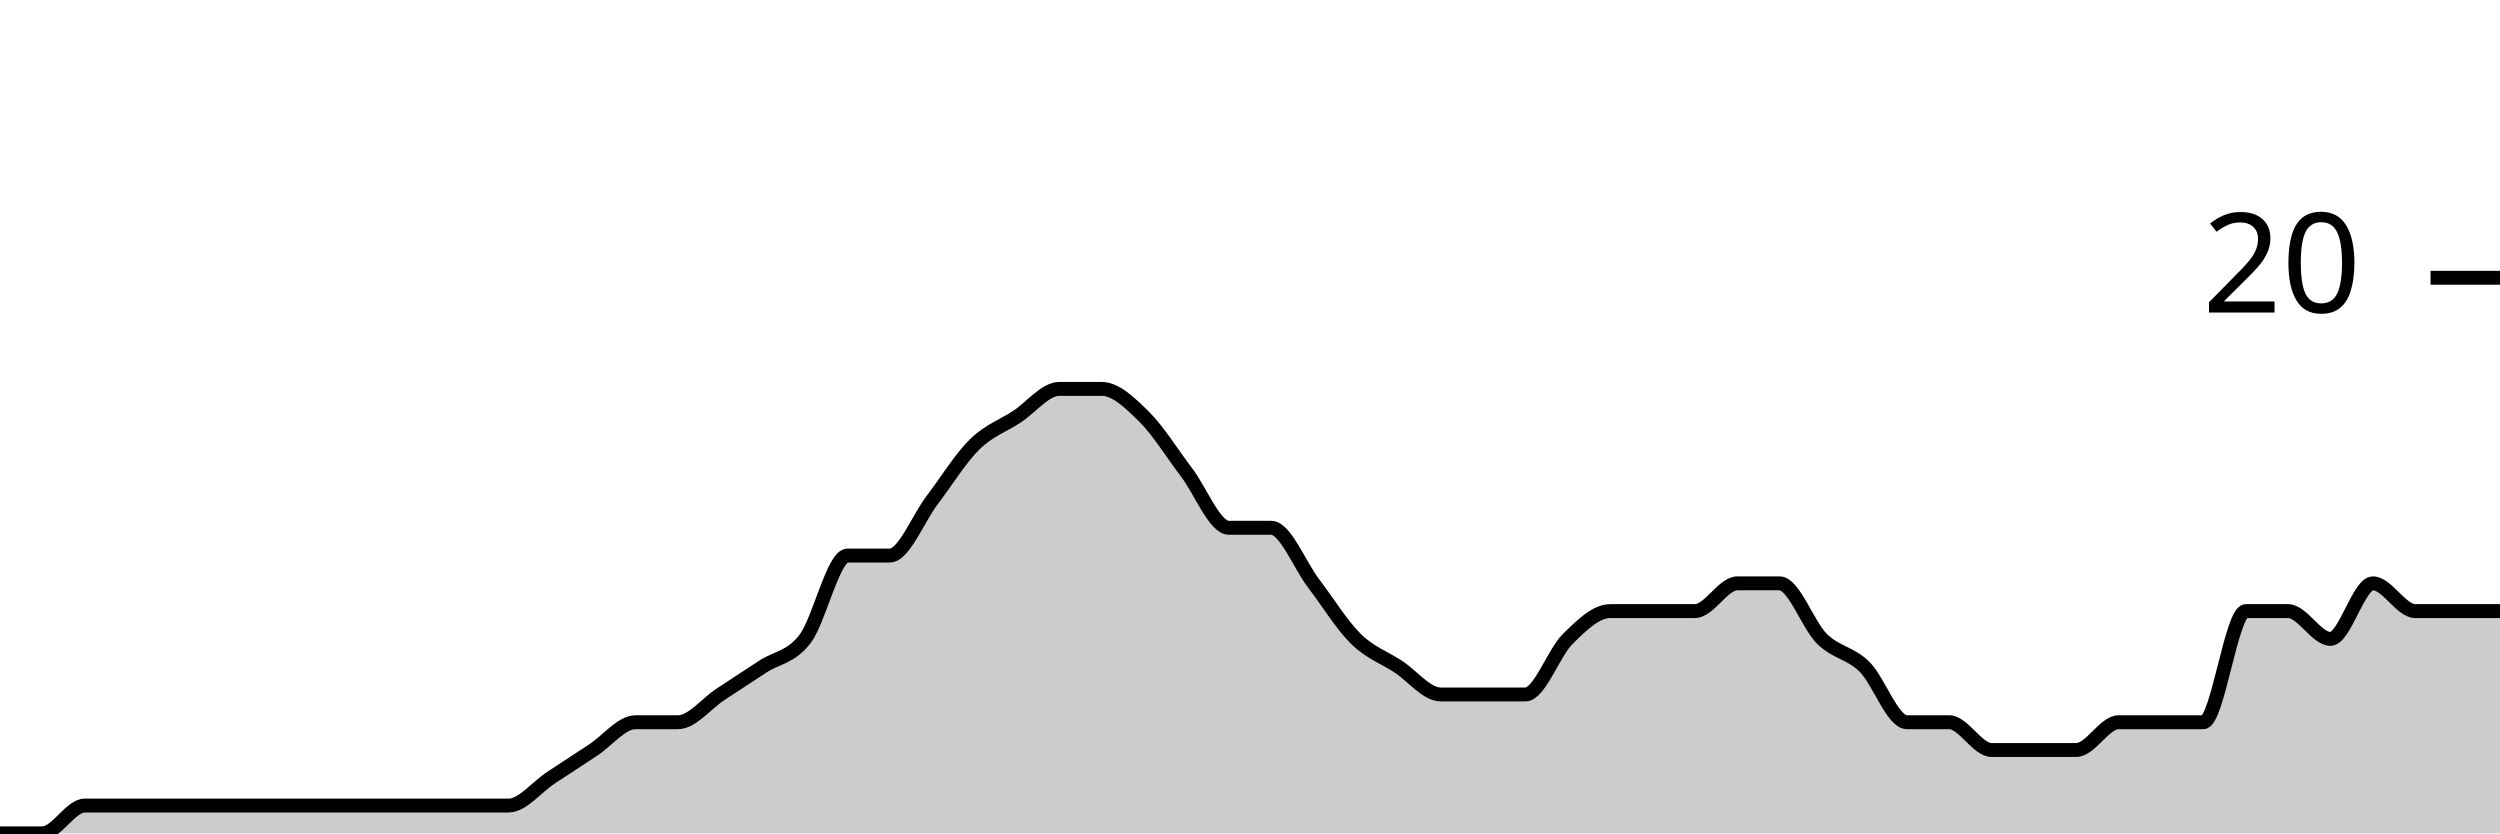
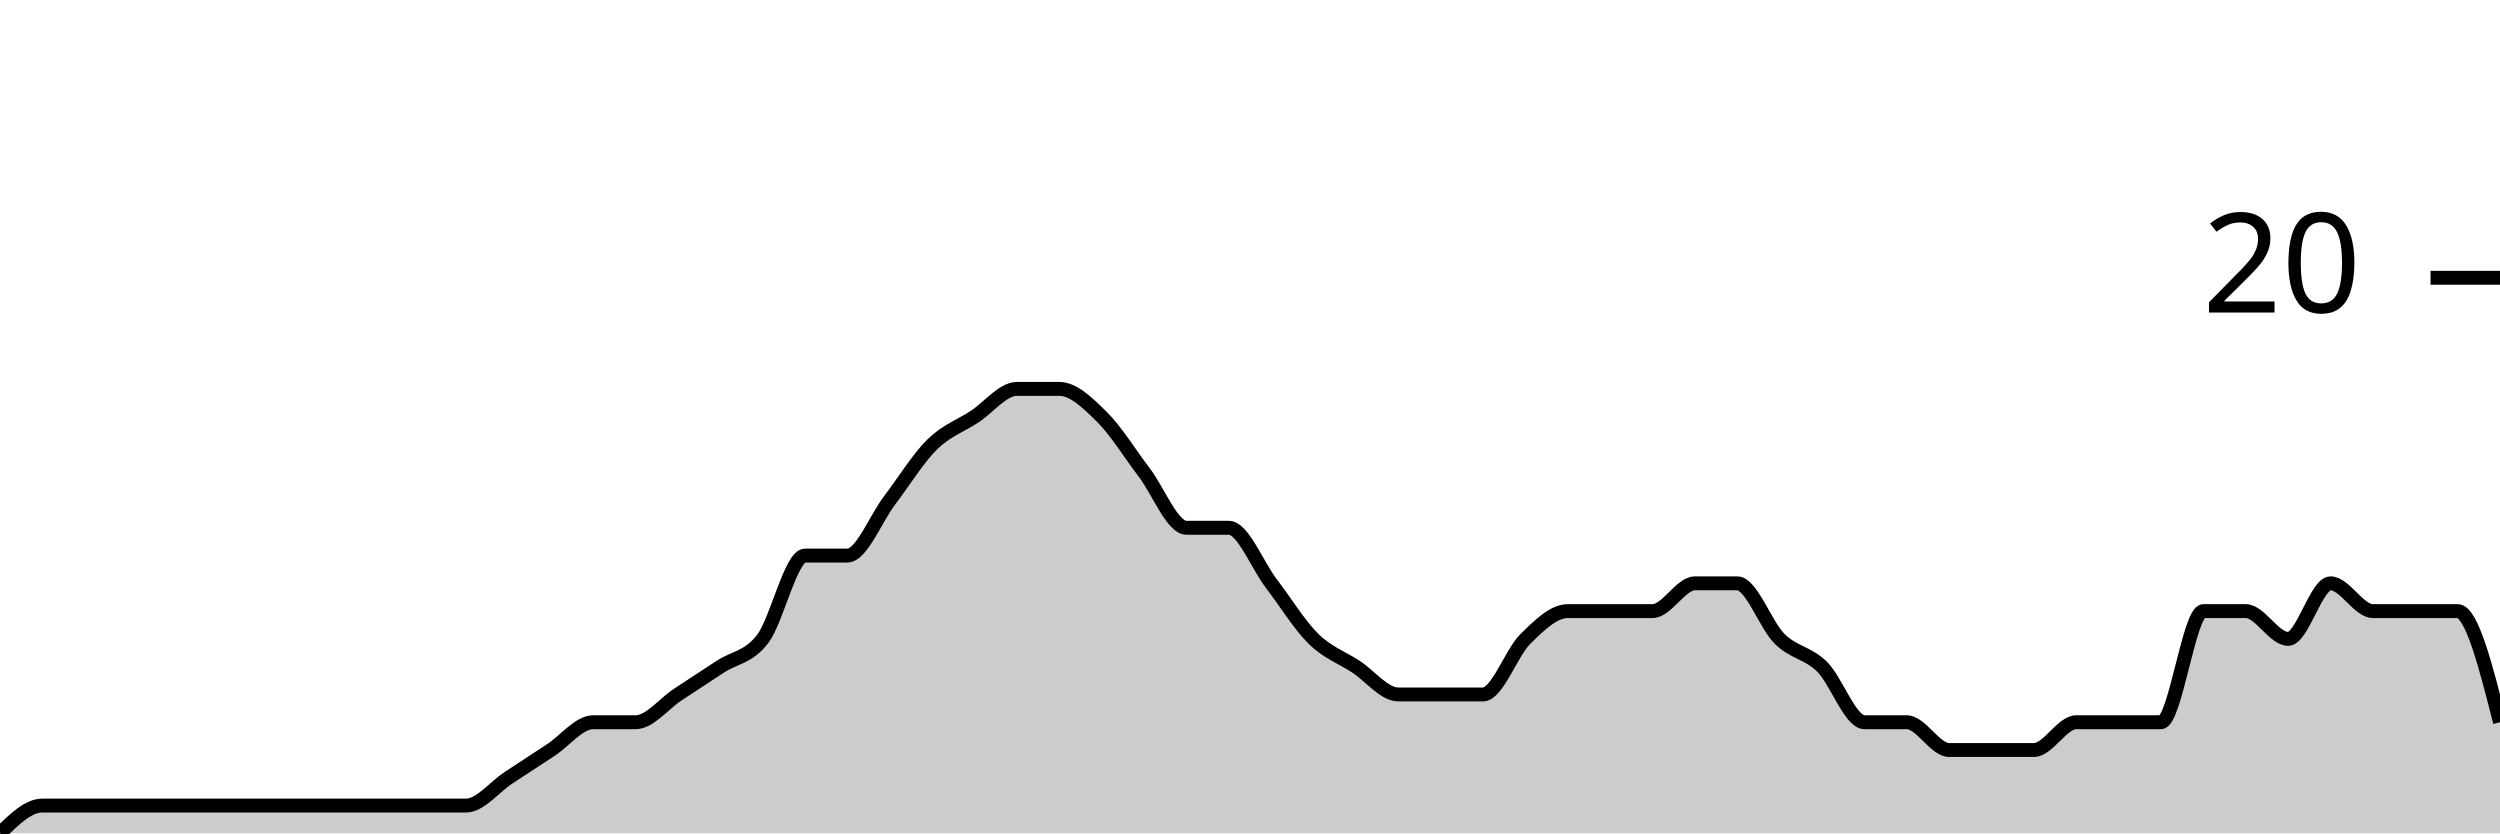
<svg xmlns="http://www.w3.org/2000/svg" viewBox="0 0 180 60">
  <g transform="translate(0,20)">
-     <path class="area" fill="rgba(0, 0, 0, 0.2)" d="M0,40C1.017,40,2.034,40,3.051,40C4.068,40,5.085,38,6.102,38C7.119,38,8.136,38,9.153,38C10.169,38,11.186,38,12.203,38C13.22,38,14.237,38,15.254,38C16.271,38,17.288,38,18.305,38C19.322,38,20.339,38,21.356,38C22.373,38,23.39,38,24.407,38C25.424,38,26.441,38,27.458,38C28.475,38,29.492,38,30.508,38C31.525,38,32.542,38,33.559,38C34.576,38,35.593,38,36.61,38C37.627,38,38.644,36.667,39.661,36C40.678,35.333,41.695,34.667,42.712,34C43.729,33.333,44.746,32,45.763,32C46.78,32,47.797,32,48.814,32C49.831,32,50.847,30.667,51.864,30C52.881,29.333,53.898,28.667,54.915,28C55.932,27.333,56.949,27.333,57.966,26C58.983,24.667,60,20,61.017,20C62.034,20,63.051,20,64.068,20C65.085,20,66.102,17.333,67.119,16C68.136,14.667,69.153,13,70.169,12C71.186,11,72.203,10.667,73.22,10C74.237,9.333,75.254,8,76.271,8C77.288,8,78.305,8,79.322,8C80.339,8,81.356,9,82.373,10C83.39,11,84.407,12.667,85.424,14C86.441,15.333,87.458,18,88.475,18C89.492,18,90.508,18,91.525,18C92.542,18,93.559,20.667,94.576,22C95.593,23.333,96.61,25,97.627,26C98.644,27,99.661,27.333,100.678,28C101.695,28.667,102.712,30,103.729,30C104.746,30,105.763,30,106.78,30C107.797,30,108.814,30,109.831,30C110.847,30,111.864,27,112.881,26C113.898,25,114.915,24,115.932,24C116.949,24,117.966,24,118.983,24C120,24,121.017,24,122.034,24C123.051,24,124.068,22,125.085,22C126.102,22,127.119,22,128.136,22C129.153,22,130.169,25,131.186,26C132.203,27,133.22,27,134.237,28C135.254,29,136.271,32,137.288,32C138.305,32,139.322,32,140.339,32C141.356,32,142.373,34,143.39,34C144.407,34,145.424,34,146.441,34C147.458,34,148.475,34,149.492,34C150.508,34,151.525,32,152.542,32C153.559,32,154.576,32,155.593,32C156.61,32,157.627,32,158.644,32C159.661,32,160.678,24,161.695,24C162.712,24,163.729,24,164.746,24C165.763,24,166.78,26,167.797,26C168.814,26,169.831,22,170.847,22C171.864,22,172.881,24,173.898,24C174.915,24,175.932,24,176.949,24C177.966,24,178.983,24,180,24L180,40C178.983,40,177.966,40,176.949,40C175.932,40,174.915,40,173.898,40C172.881,40,171.864,40,170.847,40C169.831,40,168.814,40,167.797,40C166.78,40,165.763,40,164.746,40C163.729,40,162.712,40,161.695,40C160.678,40,159.661,40,158.644,40C157.627,40,156.61,40,155.593,40C154.576,40,153.559,40,152.542,40C151.525,40,150.508,40,149.492,40C148.475,40,147.458,40,146.441,40C145.424,40,144.407,40,143.39,40C142.373,40,141.356,40,140.339,40C139.322,40,138.305,40,137.288,40C136.271,40,135.254,40,134.237,40C133.22,40,132.203,40,131.186,40C130.169,40,129.153,40,128.136,40C127.119,40,126.102,40,125.085,40C124.068,40,123.051,40,122.034,40C121.017,40,120,40,118.983,40C117.966,40,116.949,40,115.932,40C114.915,40,113.898,40,112.881,40C111.864,40,110.847,40,109.831,40C108.814,40,107.797,40,106.78,40C105.763,40,104.746,40,103.729,40C102.712,40,101.695,40,100.678,40C99.661,40,98.644,40,97.627,40C96.61,40,95.593,40,94.576,40C93.559,40,92.542,40,91.525,40C90.508,40,89.492,40,88.475,40C87.458,40,86.441,40,85.424,40C84.407,40,83.39,40,82.373,40C81.356,40,80.339,40,79.322,40C78.305,40,77.288,40,76.271,40C75.254,40,74.237,40,73.22,40C72.203,40,71.186,40,70.169,40C69.153,40,68.136,40,67.119,40C66.102,40,65.085,40,64.068,40C63.051,40,62.034,40,61.017,40C60,40,58.983,40,57.966,40C56.949,40,55.932,40,54.915,40C53.898,40,52.881,40,51.864,40C50.847,40,49.831,40,48.814,40C47.797,40,46.78,40,45.763,40C44.746,40,43.729,40,42.712,40C41.695,40,40.678,40,39.661,40C38.644,40,37.627,40,36.61,40C35.593,40,34.576,40,33.559,40C32.542,40,31.525,40,30.508,40C29.492,40,28.475,40,27.458,40C26.441,40,25.424,40,24.407,40C23.39,40,22.373,40,21.356,40C20.339,40,19.322,40,18.305,40C17.288,40,16.271,40,15.254,40C14.237,40,13.22,40,12.203,40C11.186,40,10.169,40,9.153,40C8.136,40,7.119,40,6.102,40C5.085,40,4.068,40,3.051,40C2.034,40,1.017,40,0,40Z" />
-     <path class="line" stroke="black" fill="none" d="M0,40C1.017,40,2.034,40,3.051,40C4.068,40,5.085,38,6.102,38C7.119,38,8.136,38,9.153,38C10.169,38,11.186,38,12.203,38C13.22,38,14.237,38,15.254,38C16.271,38,17.288,38,18.305,38C19.322,38,20.339,38,21.356,38C22.373,38,23.39,38,24.407,38C25.424,38,26.441,38,27.458,38C28.475,38,29.492,38,30.508,38C31.525,38,32.542,38,33.559,38C34.576,38,35.593,38,36.61,38C37.627,38,38.644,36.667,39.661,36C40.678,35.333,41.695,34.667,42.712,34C43.729,33.333,44.746,32,45.763,32C46.78,32,47.797,32,48.814,32C49.831,32,50.847,30.667,51.864,30C52.881,29.333,53.898,28.667,54.915,28C55.932,27.333,56.949,27.333,57.966,26C58.983,24.667,60,20,61.017,20C62.034,20,63.051,20,64.068,20C65.085,20,66.102,17.333,67.119,16C68.136,14.667,69.153,13,70.169,12C71.186,11,72.203,10.667,73.22,10C74.237,9.333,75.254,8,76.271,8C77.288,8,78.305,8,79.322,8C80.339,8,81.356,9,82.373,10C83.39,11,84.407,12.667,85.424,14C86.441,15.333,87.458,18,88.475,18C89.492,18,90.508,18,91.525,18C92.542,18,93.559,20.667,94.576,22C95.593,23.333,96.61,25,97.627,26C98.644,27,99.661,27.333,100.678,28C101.695,28.667,102.712,30,103.729,30C104.746,30,105.763,30,106.78,30C107.797,30,108.814,30,109.831,30C110.847,30,111.864,27,112.881,26C113.898,25,114.915,24,115.932,24C116.949,24,117.966,24,118.983,24C120,24,121.017,24,122.034,24C123.051,24,124.068,22,125.085,22C126.102,22,127.119,22,128.136,22C129.153,22,130.169,25,131.186,26C132.203,27,133.22,27,134.237,28C135.254,29,136.271,32,137.288,32C138.305,32,139.322,32,140.339,32C141.356,32,142.373,34,143.39,34C144.407,34,145.424,34,146.441,34C147.458,34,148.475,34,149.492,34C150.508,34,151.525,32,152.542,32C153.559,32,154.576,32,155.593,32C156.61,32,157.627,32,158.644,32C159.661,32,160.678,24,161.695,24C162.712,24,163.729,24,164.746,24C165.763,24,166.78,26,167.797,26C168.814,26,169.831,22,170.847,22C171.864,22,172.881,24,173.898,24C174.915,24,175.932,24,176.949,24C177.966,24,178.983,24,180,24" />
+     <path class="area" fill="rgba(0, 0, 0, 0.2)" d="M0,40C1.017,39,2.034,38,3.051,38C4.068,38,5.085,38,6.102,38C7.119,38,8.136,38,9.153,38C10.169,38,11.186,38,12.203,38C13.22,38,14.237,38,15.254,38C16.271,38,17.288,38,18.305,38C19.322,38,20.339,38,21.356,38C22.373,38,23.39,38,24.407,38C25.424,38,26.441,38,27.458,38C28.475,38,29.492,38,30.508,38C31.525,38,32.542,38,33.559,38C34.576,38,35.593,36.667,36.61,36C37.627,35.333,38.644,34.667,39.661,34C40.678,33.333,41.695,32,42.712,32C43.729,32,44.746,32,45.763,32C46.78,32,47.797,30.667,48.814,30C49.831,29.333,50.847,28.667,51.864,28C52.881,27.333,53.898,27.333,54.915,26C55.932,24.667,56.949,20,57.966,20C58.983,20,60,20,61.017,20C62.034,20,63.051,17.333,64.068,16C65.085,14.667,66.102,13,67.119,12C68.136,11,69.153,10.667,70.169,10C71.186,9.333,72.203,8,73.22,8C74.237,8,75.254,8,76.271,8C77.288,8,78.305,9,79.322,10C80.339,11,81.356,12.667,82.373,14C83.39,15.333,84.407,18,85.424,18C86.441,18,87.458,18,88.475,18C89.492,18,90.508,20.667,91.525,22C92.542,23.333,93.559,25,94.576,26C95.593,27,96.61,27.333,97.627,28C98.644,28.667,99.661,30,100.678,30C101.695,30,102.712,30,103.729,30C104.746,30,105.763,30,106.78,30C107.797,30,108.814,27,109.831,26C110.847,25,111.864,24,112.881,24C113.898,24,114.915,24,115.932,24C116.949,24,117.966,24,118.983,24C120,24,121.017,22,122.034,22C123.051,22,124.068,22,125.085,22C126.102,22,127.119,25,128.136,26C129.153,27,130.169,27,131.186,28C132.203,29,133.22,32,134.237,32C135.254,32,136.271,32,137.288,32C138.305,32,139.322,34,140.339,34C141.356,34,142.373,34,143.39,34C144.407,34,145.424,34,146.441,34C147.458,34,148.475,32,149.492,32C150.508,32,151.525,32,152.542,32C153.559,32,154.576,32,155.593,32C156.61,32,157.627,24,158.644,24C159.661,24,160.678,24,161.695,24C162.712,24,163.729,26,164.746,26C165.763,26,166.78,22,167.797,22C168.814,22,169.831,24,170.847,24C171.864,24,172.881,24,173.898,24C174.915,24,175.932,24,176.949,24C177.966,24,178.983,28,180,32L180,40C178.983,40,177.966,40,176.949,40C175.932,40,174.915,40,173.898,40C172.881,40,171.864,40,170.847,40C169.831,40,168.814,40,167.797,40C166.78,40,165.763,40,164.746,40C163.729,40,162.712,40,161.695,40C160.678,40,159.661,40,158.644,40C157.627,40,156.61,40,155.593,40C154.576,40,153.559,40,152.542,40C151.525,40,150.508,40,149.492,40C148.475,40,147.458,40,146.441,40C145.424,40,144.407,40,143.39,40C142.373,40,141.356,40,140.339,40C139.322,40,138.305,40,137.288,40C136.271,40,135.254,40,134.237,40C133.22,40,132.203,40,131.186,40C130.169,40,129.153,40,128.136,40C127.119,40,126.102,40,125.085,40C124.068,40,123.051,40,122.034,40C121.017,40,120,40,118.983,40C117.966,40,116.949,40,115.932,40C114.915,40,113.898,40,112.881,40C111.864,40,110.847,40,109.831,40C108.814,40,107.797,40,106.78,40C105.763,40,104.746,40,103.729,40C102.712,40,101.695,40,100.678,40C99.661,40,98.644,40,97.627,40C96.61,40,95.593,40,94.576,40C93.559,40,92.542,40,91.525,40C90.508,40,89.492,40,88.475,40C87.458,40,86.441,40,85.424,40C84.407,40,83.39,40,82.373,40C81.356,40,80.339,40,79.322,40C78.305,40,77.288,40,76.271,40C75.254,40,74.237,40,73.22,40C72.203,40,71.186,40,70.169,40C69.153,40,68.136,40,67.119,40C66.102,40,65.085,40,64.068,40C63.051,40,62.034,40,61.017,40C60,40,58.983,40,57.966,40C56.949,40,55.932,40,54.915,40C53.898,40,52.881,40,51.864,40C50.847,40,49.831,40,48.814,40C47.797,40,46.78,40,45.763,40C44.746,40,43.729,40,42.712,40C41.695,40,40.678,40,39.661,40C38.644,40,37.627,40,36.61,40C35.593,40,34.576,40,33.559,40C32.542,40,31.525,40,30.508,40C29.492,40,28.475,40,27.458,40C26.441,40,25.424,40,24.407,40C23.39,40,22.373,40,21.356,40C20.339,40,19.322,40,18.305,40C17.288,40,16.271,40,15.254,40C14.237,40,13.22,40,12.203,40C11.186,40,10.169,40,9.153,40C8.136,40,7.119,40,6.102,40C5.085,40,4.068,40,3.051,40C2.034,40,1.017,40,0,40Z" />
+     <path class="line" stroke="black" fill="none" d="M0,40C1.017,39,2.034,38,3.051,38C4.068,38,5.085,38,6.102,38C7.119,38,8.136,38,9.153,38C10.169,38,11.186,38,12.203,38C13.22,38,14.237,38,15.254,38C16.271,38,17.288,38,18.305,38C19.322,38,20.339,38,21.356,38C22.373,38,23.39,38,24.407,38C25.424,38,26.441,38,27.458,38C28.475,38,29.492,38,30.508,38C31.525,38,32.542,38,33.559,38C34.576,38,35.593,36.667,36.61,36C37.627,35.333,38.644,34.667,39.661,34C40.678,33.333,41.695,32,42.712,32C43.729,32,44.746,32,45.763,32C46.78,32,47.797,30.667,48.814,30C49.831,29.333,50.847,28.667,51.864,28C52.881,27.333,53.898,27.333,54.915,26C55.932,24.667,56.949,20,57.966,20C58.983,20,60,20,61.017,20C62.034,20,63.051,17.333,64.068,16C65.085,14.667,66.102,13,67.119,12C68.136,11,69.153,10.667,70.169,10C71.186,9.333,72.203,8,73.22,8C74.237,8,75.254,8,76.271,8C77.288,8,78.305,9,79.322,10C80.339,11,81.356,12.667,82.373,14C83.39,15.333,84.407,18,85.424,18C86.441,18,87.458,18,88.475,18C89.492,18,90.508,20.667,91.525,22C92.542,23.333,93.559,25,94.576,26C95.593,27,96.61,27.333,97.627,28C98.644,28.667,99.661,30,100.678,30C101.695,30,102.712,30,103.729,30C104.746,30,105.763,30,106.78,30C107.797,30,108.814,27,109.831,26C110.847,25,111.864,24,112.881,24C113.898,24,114.915,24,115.932,24C116.949,24,117.966,24,118.983,24C120,24,121.017,22,122.034,22C123.051,22,124.068,22,125.085,22C126.102,22,127.119,25,128.136,26C129.153,27,130.169,27,131.186,28C132.203,29,133.22,32,134.237,32C135.254,32,136.271,32,137.288,32C138.305,32,139.322,34,140.339,34C141.356,34,142.373,34,143.39,34C144.407,34,145.424,34,146.441,34C147.458,34,148.475,32,149.492,32C150.508,32,151.525,32,152.542,32C153.559,32,154.576,32,155.593,32C156.61,32,157.627,24,158.644,24C159.661,24,160.678,24,161.695,24C162.712,24,163.729,26,164.746,26C165.763,26,166.78,22,167.797,22C168.814,22,169.831,24,170.847,24C171.864,24,172.881,24,173.898,24C174.915,24,175.932,24,176.949,24C177.966,24,178.983,28,180,32" />
    <path class="axis-ceiling" stroke-width="1" stroke="black" fill="none" d="M175,0L180,0" />
    <text class="axis-ceiling-label" font-family="sans-serif" text-anchor="end" font-size="10px" x="170" y="2.5">20</text>
  </g>
</svg>
